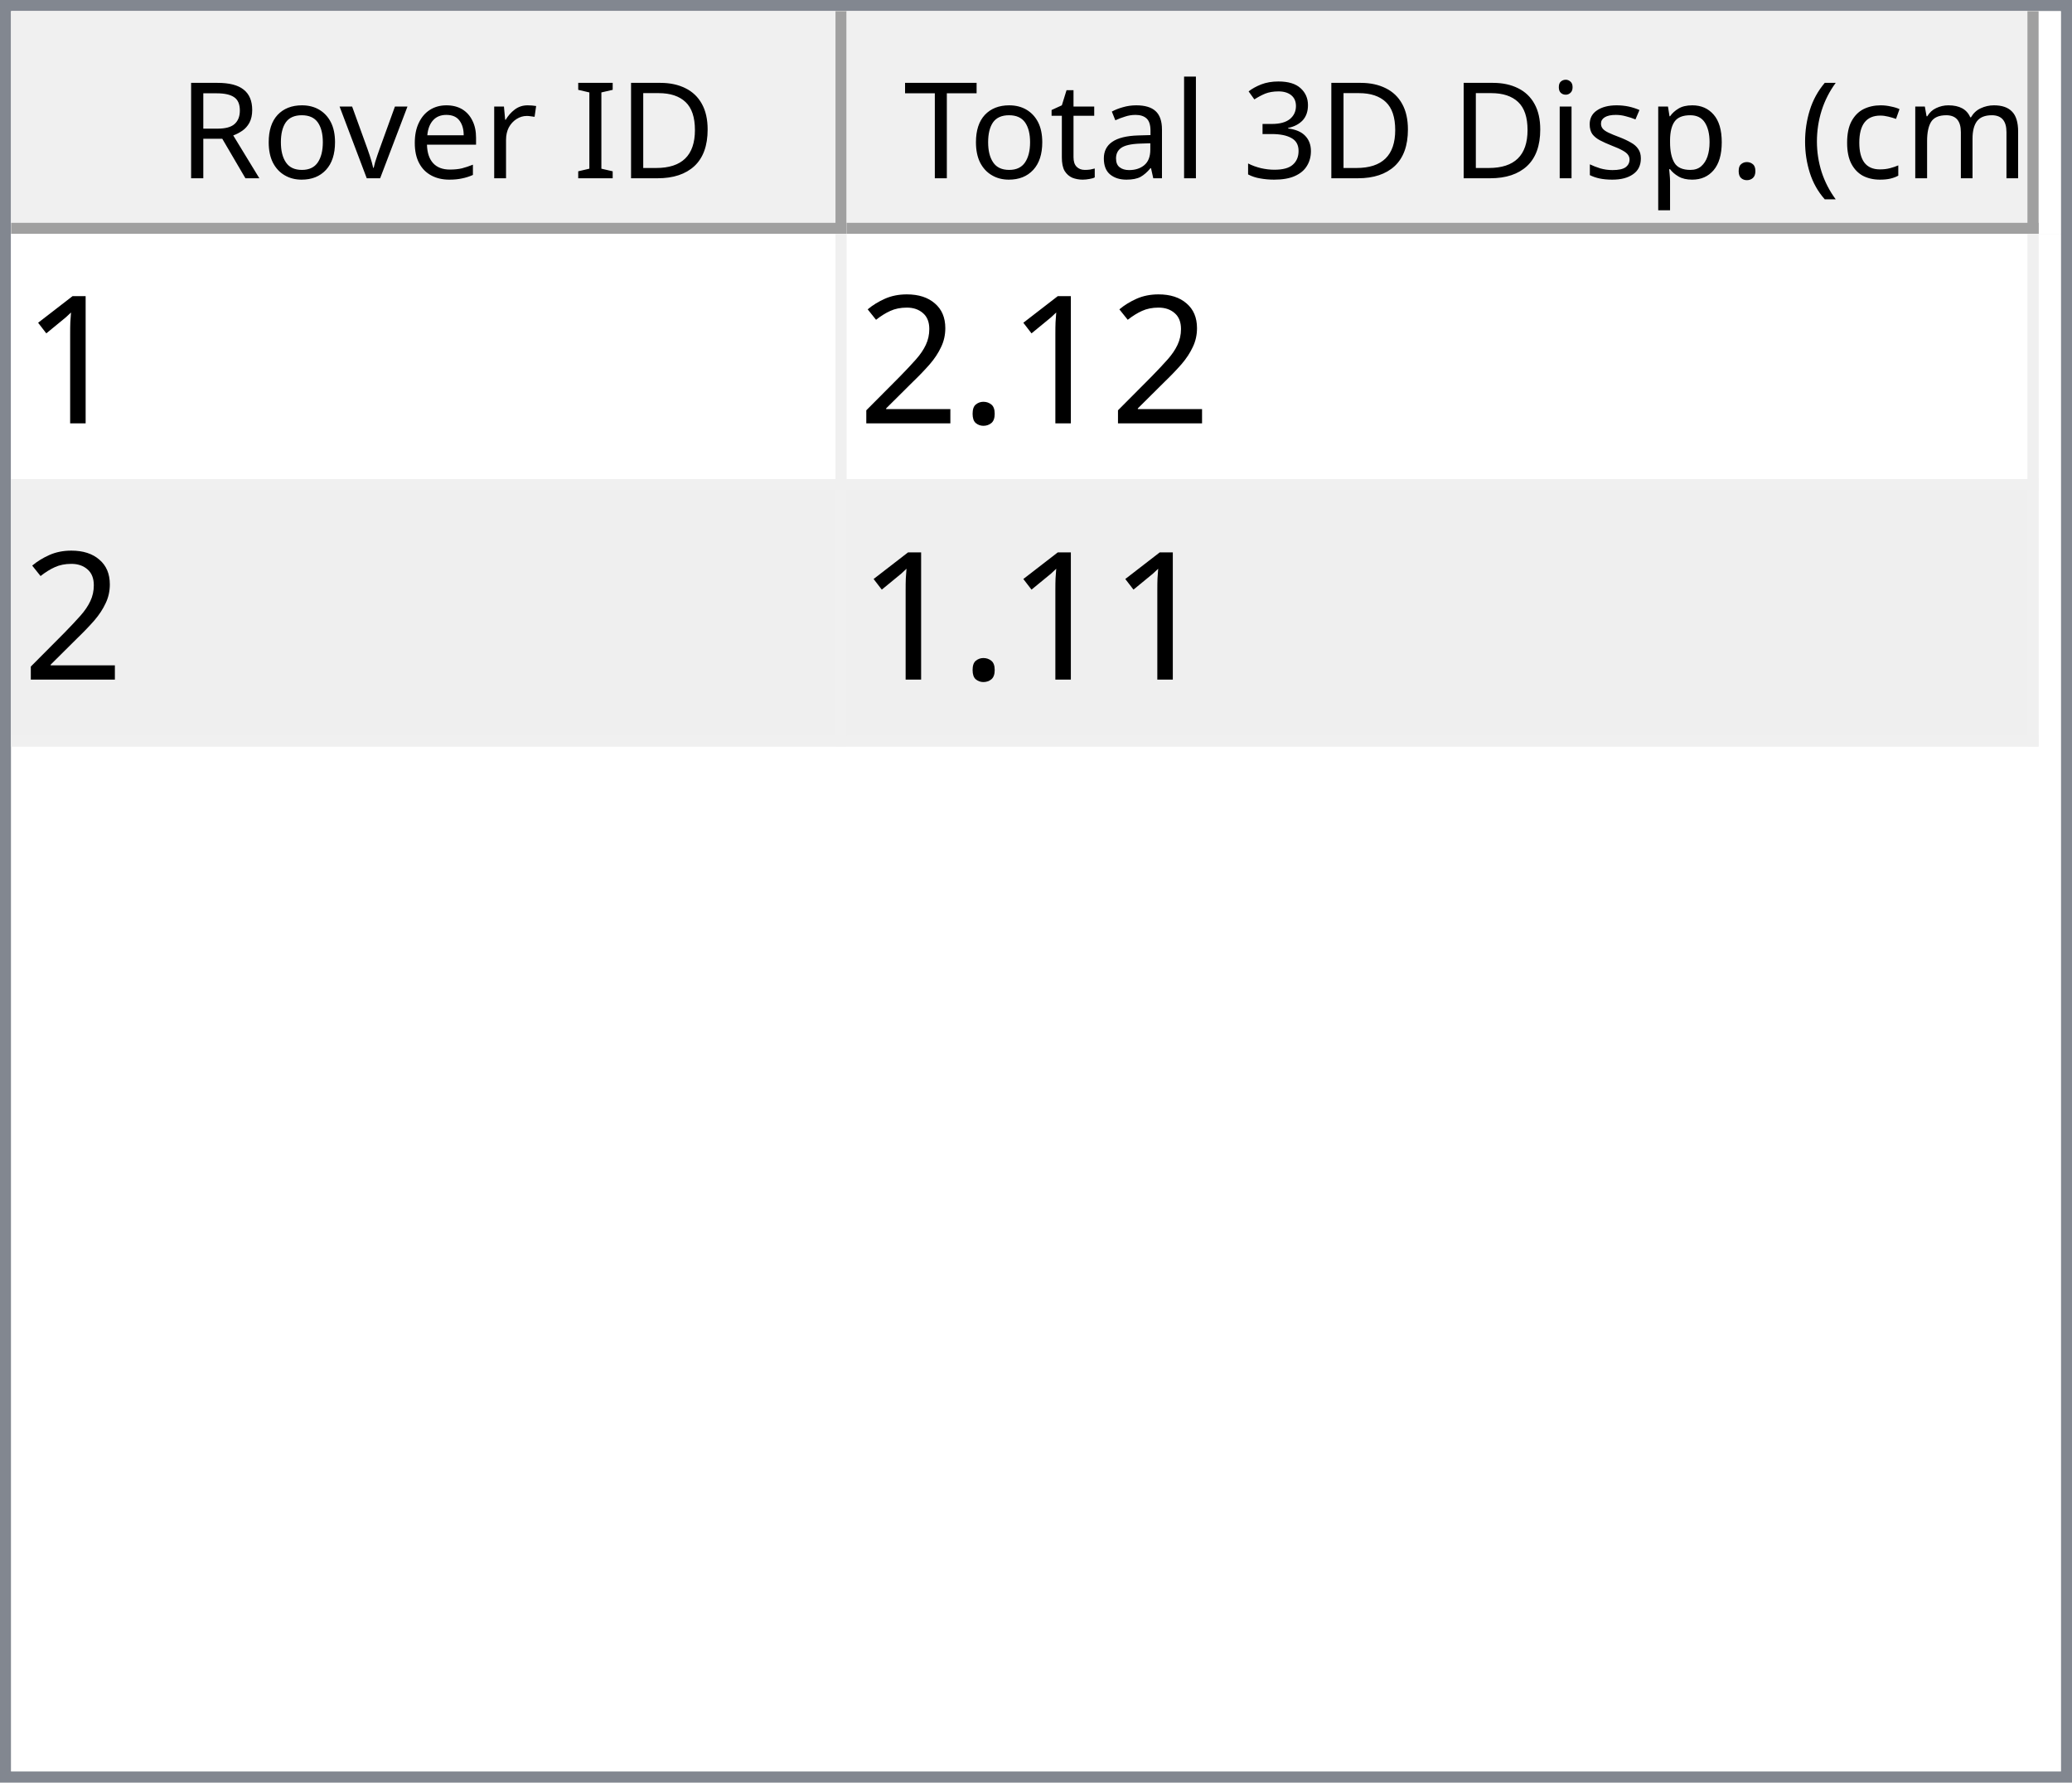
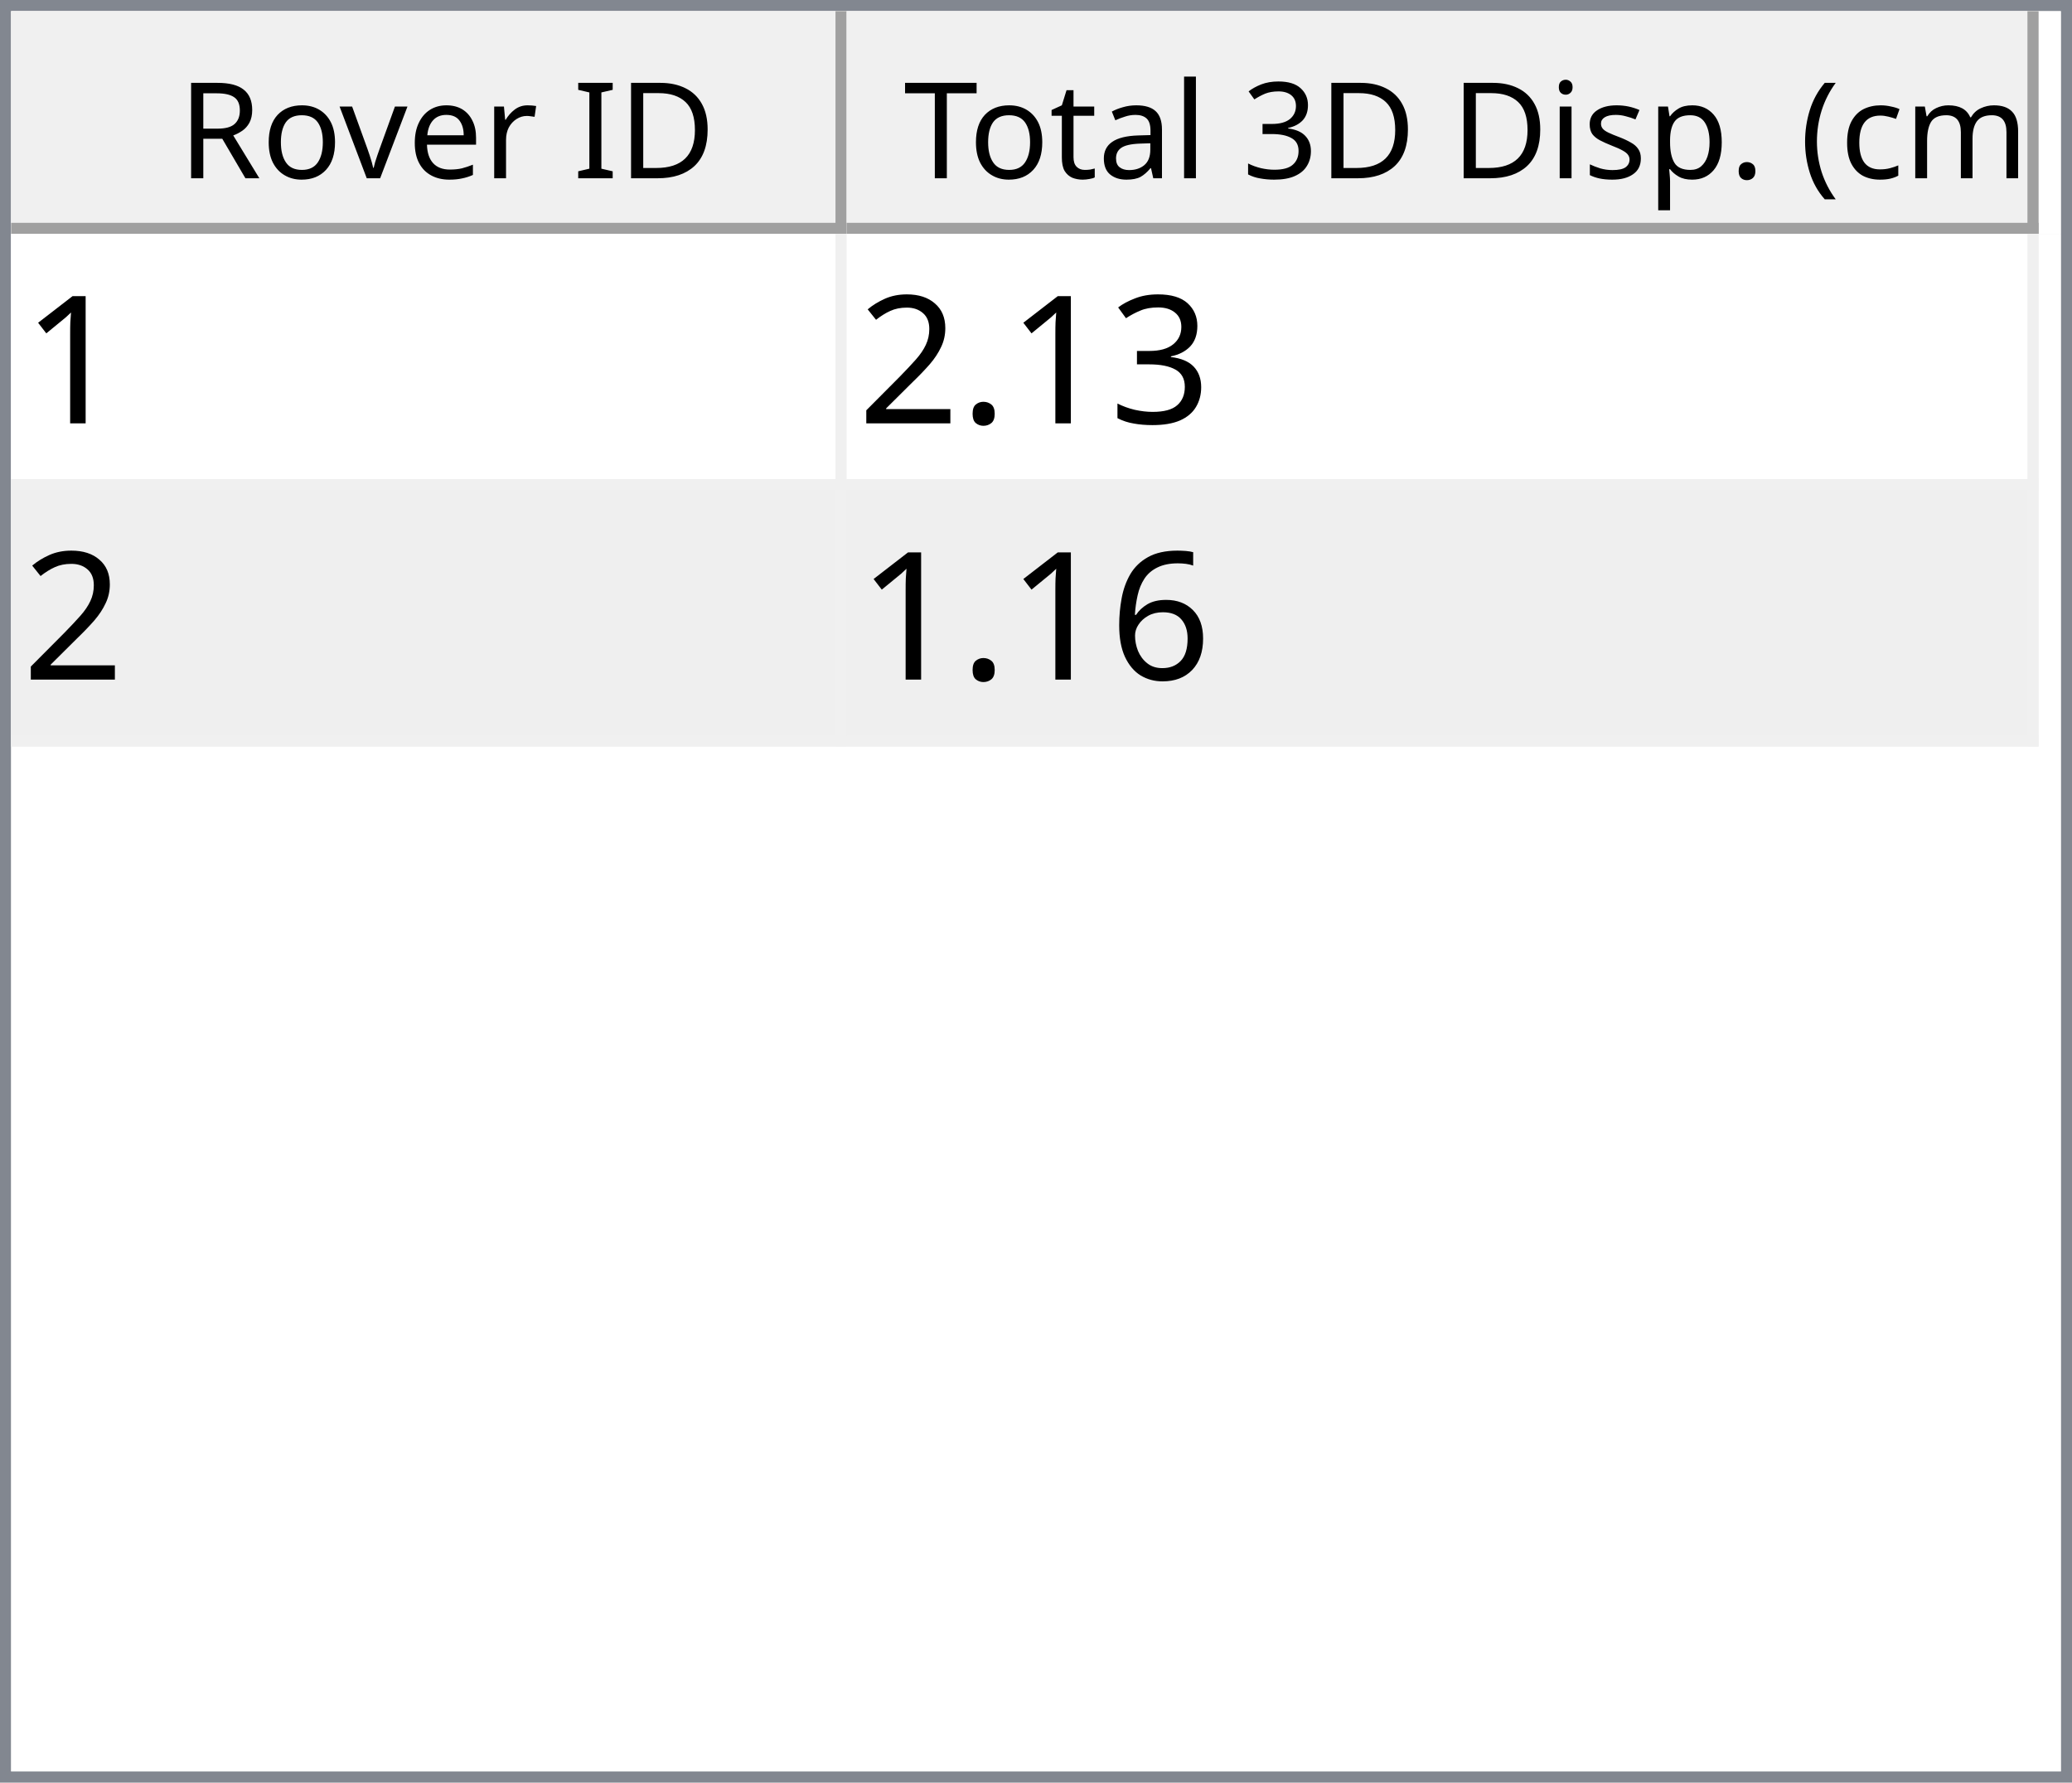
<svg xmlns="http://www.w3.org/2000/svg" style="fill-opacity:1; color-rendering:auto; color-interpolation:auto; text-rendering:auto; stroke:black; stroke-linecap:square; stroke-miterlimit:10; shape-rendering:auto; stroke-opacity:1; fill:black; stroke-dasharray:none; font-weight:normal; stroke-width:1; font-family:'Dialog'; font-style:normal; stroke-linejoin:miter; font-size:12px; stroke-dashoffset:0; image-rendering:auto;" width="186" height="160">
  <defs id="genericDefs" />
  <g>
    <defs id="defs1">
      <clipPath clipPathUnits="userSpaceOnUse" id="clipPath1">
        <path d="M0 0 L186 0 L186 160 L0 160 L0 0 Z" />
      </clipPath>
      <clipPath clipPathUnits="userSpaceOnUse" id="clipPath2">
        <path d="M0 0 L0 160 L186 160 L186 0 Z" />
      </clipPath>
      <clipPath clipPathUnits="userSpaceOnUse" id="clipPath3">
        <path d="M0 0 L0 20 L184 20 L184 0 Z" />
      </clipPath>
      <clipPath clipPathUnits="userSpaceOnUse" id="clipPath4">
        <path d="M0 0 L0 20 L75 20 L75 0 Z" />
      </clipPath>
      <clipPath clipPathUnits="userSpaceOnUse" id="clipPath5">
        <path d="M1 1 L1 19 L74 19 L74 1 Z" />
      </clipPath>
      <clipPath clipPathUnits="userSpaceOnUse" id="clipPath6">
        <path d="M0 0 L0 18 L73 18 L73 0 Z" />
      </clipPath>
      <clipPath clipPathUnits="userSpaceOnUse" id="clipPath7">
        <path d="M-0.5 -0.5 L-0.5 19.5 L74.5 19.5 L74.5 -0.5 Z" />
      </clipPath>
      <clipPath clipPathUnits="userSpaceOnUse" id="clipPath8">
        <path d="M0 0 L0 20 L107 20 L107 0 Z" />
      </clipPath>
      <clipPath clipPathUnits="userSpaceOnUse" id="clipPath9">
        <path d="M1 1 L1 19 L106 19 L106 1 Z" />
      </clipPath>
      <clipPath clipPathUnits="userSpaceOnUse" id="clipPath10">
        <path d="M0 0 L0 18 L105 18 L105 0 Z" />
      </clipPath>
      <clipPath clipPathUnits="userSpaceOnUse" id="clipPath11">
        <path d="M-0.5 -0.5 L-0.5 19.5 L106.5 19.5 L106.5 -0.5 Z" />
      </clipPath>
      <clipPath clipPathUnits="userSpaceOnUse" id="clipPath12">
        <path d="M0 0 L0 138 L184 138 L184 0 Z" />
      </clipPath>
      <clipPath clipPathUnits="userSpaceOnUse" id="clipPath13">
        <path d="M0 0 L0 46 L182 46 L182 0 Z" />
      </clipPath>
      <clipPath clipPathUnits="userSpaceOnUse" id="clipPath14">
        <path d="M-0.5 -0.5 L-0.5 45.5 L181.5 45.5 L181.5 -0.5 Z" />
      </clipPath>
      <clipPath clipPathUnits="userSpaceOnUse" id="clipPath15">
        <path d="M0 0 L0 22 L74 22 L74 0 Z" />
      </clipPath>
      <clipPath clipPathUnits="userSpaceOnUse" id="clipPath16">
        <path d="M0 0 L0 22 L106 22 L106 0 Z" />
      </clipPath>
      <font horiz-adv-x="64.551" id="font1">
        <font-face ascent="107.91" descent="25.098" units-per-em="100" style="font-style:normal; font-family:Segoe UI; font-weight:normal;" />
        <missing-glyph horiz-adv-x="64.551" d="M8.109 0 L8.109 68.266 L56.453 68.266 L56.453 0 L8.109 0 ZM15.328 7.234 L49.219 7.234 L49.219 61.031 L15.328 61.031 L15.328 7.234 Z" />
        <glyph unicode="D" horiz-adv-x="70.117" d="M9.188 0 L9.188 70.016 L28.516 70.016 Q65.531 70.016 65.531 35.891 Q65.531 19.672 55.25 9.836 Q44.969 0 27.734 0 L9.188 0 ZM17.391 62.594 L17.391 7.422 L27.828 7.422 Q41.609 7.422 49.273 14.797 Q56.938 22.172 56.938 35.688 Q56.938 62.594 28.328 62.594 L17.391 62.594 Z" />
        <glyph unicode="I" horiz-adv-x="26.611" d="M17.391 0 L9.188 0 L9.188 70.016 L17.391 70.016 L17.391 0 Z" />
        <glyph unicode=" " horiz-adv-x="27.393" d="" />
        <glyph unicode="r" horiz-adv-x="34.766" d="M34.188 41.891 Q32.078 43.5 28.125 43.5 Q23 43.5 19.555 38.672 Q16.109 33.844 16.109 25.484 L16.109 0 L8.109 0 L8.109 50 L16.109 50 L16.109 39.703 L16.312 39.703 Q18.016 44.969 21.531 47.922 Q25.047 50.875 29.391 50.875 Q32.516 50.875 34.188 50.203 L34.188 41.891 Z" />
        <glyph unicode="e" horiz-adv-x="52.295" d="M48.297 23 L12.984 23 Q13.188 14.656 17.484 10.109 Q21.781 5.562 29.297 5.562 Q37.75 5.562 44.828 11.141 L44.828 3.609 Q38.234 -1.172 27.391 -1.172 Q16.797 -1.172 10.742 5.641 Q4.688 12.453 4.688 24.812 Q4.688 36.469 11.305 43.82 Q17.922 51.172 27.734 51.172 Q37.547 51.172 42.922 44.828 Q48.297 38.484 48.297 27.203 L48.297 23 ZM40.094 29.781 Q40.047 36.719 36.75 40.578 Q33.453 44.438 27.594 44.438 Q21.922 44.438 17.969 40.383 Q14.016 36.328 13.094 29.781 L40.094 29.781 Z" />
        <glyph unicode="v" horiz-adv-x="47.9" d="M47.406 50 L27.484 0 L19.625 0 L0.688 50 L9.469 50 L22.172 13.672 Q23.578 9.672 23.922 6.688 L24.125 6.688 Q24.609 10.453 25.688 13.484 L38.969 50 L47.406 50 Z" />
        <glyph unicode="o" horiz-adv-x="58.594" d="M29 -1.172 Q17.922 -1.172 11.305 5.836 Q4.688 12.844 4.688 24.422 Q4.688 37.016 11.57 44.094 Q18.453 51.172 30.172 51.172 Q41.359 51.172 47.633 44.289 Q53.906 37.406 53.906 25.203 Q53.906 13.234 47.141 6.031 Q40.375 -1.172 29 -1.172 ZM29.594 44.438 Q21.875 44.438 17.383 39.188 Q12.891 33.938 12.891 24.703 Q12.891 15.828 17.43 10.695 Q21.969 5.562 29.594 5.562 Q37.359 5.562 41.531 10.594 Q45.703 15.625 45.703 24.906 Q45.703 34.281 41.531 39.359 Q37.359 44.438 29.594 44.438 Z" />
        <glyph unicode="R" horiz-adv-x="59.814" d="M59.375 0 L49.609 0 L37.891 19.625 Q36.281 22.359 34.766 24.289 Q33.25 26.219 31.664 27.438 Q30.078 28.656 28.25 29.219 Q26.422 29.781 24.125 29.781 L17.391 29.781 L17.391 0 L9.188 0 L9.188 70.016 L30.078 70.016 Q34.672 70.016 38.555 68.867 Q42.438 67.719 45.289 65.375 Q48.141 63.031 49.758 59.547 Q51.375 56.062 51.375 51.375 Q51.375 47.703 50.273 44.656 Q49.172 41.609 47.148 39.211 Q45.125 36.812 42.266 35.133 Q39.406 33.453 35.844 32.516 L35.844 32.328 Q37.594 31.547 38.891 30.547 Q40.188 29.547 41.359 28.18 Q42.531 26.812 43.68 25.078 Q44.828 23.344 46.234 21.047 L59.375 0 ZM17.391 62.594 L17.391 37.203 L28.516 37.203 Q31.594 37.203 34.203 38.133 Q36.812 39.062 38.719 40.797 Q40.625 42.531 41.703 45.047 Q42.781 47.562 42.781 50.688 Q42.781 56.297 39.141 59.445 Q35.5 62.594 28.609 62.594 L17.391 62.594 Z" />
        <glyph unicode=")" horiz-adv-x="30.176" d="M8.297 -15.922 L1.172 -15.922 Q16.406 2.344 16.406 26.812 Q16.406 51.469 1.078 70.016 L8.297 70.016 Q23.531 52.156 23.531 26.703 Q23.531 1.375 8.297 -15.922 Z" />
        <glyph unicode="m" horiz-adv-x="86.133" d="M79.109 0 L71.094 0 L71.094 28.719 Q71.094 37.016 68.531 40.727 Q65.969 44.438 59.906 44.438 Q54.781 44.438 51.195 39.75 Q47.609 35.062 47.609 28.516 L47.609 0 L39.594 0 L39.594 29.688 Q39.594 44.438 28.219 44.438 Q22.953 44.438 19.531 40.016 Q16.109 35.594 16.109 28.516 L16.109 0 L8.109 0 L8.109 50 L16.109 50 L16.109 42.094 L16.312 42.094 Q21.625 51.172 31.844 51.172 Q36.969 51.172 40.773 48.312 Q44.578 45.453 46 40.828 Q51.562 51.172 62.594 51.172 Q79.109 51.172 79.109 30.812 L79.109 0 Z" />
        <glyph unicode="c" horiz-adv-x="46.191" d="M42.188 2.297 Q36.422 -1.172 28.516 -1.172 Q17.828 -1.172 11.258 5.789 Q4.688 12.75 4.688 23.828 Q4.688 36.188 11.766 43.68 Q18.844 51.172 30.672 51.172 Q37.25 51.172 42.281 48.734 L42.281 40.531 Q36.719 44.438 30.375 44.438 Q22.703 44.438 17.797 38.945 Q12.891 33.453 12.891 24.516 Q12.891 15.719 17.508 10.641 Q22.125 5.562 29.891 5.562 Q36.422 5.562 42.188 9.906 L42.188 2.297 Z" />
        <glyph unicode="(" horiz-adv-x="30.176" d="M29.109 -15.922 L21.969 -15.922 Q6.844 1.375 6.844 26.703 Q6.844 52.156 21.969 70.016 L29.203 70.016 Q13.875 51.469 13.875 26.812 Q13.875 2.344 29.109 -15.922 Z" />
        <glyph unicode="." horiz-adv-x="21.68" d="M10.891 -1.078 Q8.641 -1.078 7.055 0.539 Q5.469 2.156 5.469 4.391 Q5.469 6.641 7.055 8.273 Q8.641 9.906 10.891 9.906 Q13.188 9.906 14.797 8.273 Q16.406 6.641 16.406 4.391 Q16.406 2.156 14.797 0.539 Q13.188 -1.078 10.891 -1.078 Z" />
        <glyph unicode="p" horiz-adv-x="58.789" d="M16.312 7.234 L16.109 7.234 L16.109 -23 L8.109 -23 L8.109 50 L16.109 50 L16.109 41.219 L16.312 41.219 Q22.219 51.172 33.594 51.172 Q43.266 51.172 48.688 44.461 Q54.109 37.75 54.109 26.469 Q54.109 13.922 48 6.375 Q41.891 -1.172 31.297 -1.172 Q21.578 -1.172 16.312 7.234 ZM16.109 27.391 L16.109 20.406 Q16.109 14.203 20.141 9.883 Q24.172 5.562 30.375 5.562 Q37.641 5.562 41.773 11.133 Q45.906 16.703 45.906 26.609 Q45.906 34.969 42.047 39.703 Q38.188 44.438 31.594 44.438 Q24.609 44.438 20.359 39.578 Q16.109 34.719 16.109 27.391 Z" />
        <glyph unicode="s" horiz-adv-x="42.432" d="M5.078 1.812 L5.078 10.406 Q11.625 5.562 19.484 5.562 Q30.031 5.562 30.031 12.594 Q30.031 14.594 29.125 15.992 Q28.219 17.391 26.68 18.461 Q25.141 19.531 23.07 20.383 Q21 21.234 18.609 22.172 Q15.281 23.484 12.766 24.828 Q10.25 26.172 8.57 27.859 Q6.891 29.547 6.031 31.695 Q5.172 33.844 5.172 36.719 Q5.172 40.234 6.789 42.945 Q8.406 45.656 11.086 47.484 Q13.766 49.312 17.211 50.242 Q20.656 51.172 24.312 51.172 Q30.812 51.172 35.938 48.922 L35.938 40.828 Q30.422 44.438 23.25 44.438 Q21 44.438 19.195 43.922 Q17.391 43.406 16.094 42.477 Q14.797 41.547 14.086 40.258 Q13.375 38.969 13.375 37.406 Q13.375 35.453 14.086 34.133 Q14.797 32.812 16.164 31.789 Q17.531 30.766 19.484 29.938 Q21.438 29.109 23.922 28.125 Q27.25 26.859 29.883 25.516 Q32.516 24.172 34.375 22.484 Q36.234 20.797 37.234 18.602 Q38.234 16.406 38.234 13.375 Q38.234 9.672 36.602 6.938 Q34.969 4.203 32.234 2.398 Q29.5 0.594 25.93 -0.289 Q22.359 -1.172 18.453 -1.172 Q10.75 -1.172 5.078 1.812 Z" />
        <glyph unicode="i" horiz-adv-x="24.219" d="M12.203 62.703 Q10.062 62.703 8.547 64.164 Q7.031 65.625 7.031 67.875 Q7.031 70.125 8.547 71.609 Q10.062 73.094 12.203 73.094 Q14.406 73.094 15.945 71.609 Q17.484 70.125 17.484 67.875 Q17.484 65.719 15.945 64.211 Q14.406 62.703 12.203 62.703 ZM16.109 0 L8.109 0 L8.109 50 L16.109 50 L16.109 0 Z" />
        <glyph unicode="3" horiz-adv-x="53.906" d="M46.531 19.828 Q46.531 15.094 44.75 11.211 Q42.969 7.328 39.719 4.57 Q36.469 1.812 31.93 0.297 Q27.391 -1.219 21.922 -1.219 Q11.922 -1.219 6 2.594 L6 11.188 Q13.094 5.609 22.219 5.609 Q25.875 5.609 28.828 6.539 Q31.781 7.469 33.906 9.227 Q36.031 10.984 37.18 13.477 Q38.328 15.969 38.328 19.094 Q38.328 32.812 18.797 32.812 L12.984 32.812 L12.984 39.594 L18.5 39.594 Q35.797 39.594 35.797 52.484 Q35.797 64.406 22.609 64.406 Q15.188 64.406 8.688 59.422 L8.688 67.188 Q15.375 71.188 24.609 71.188 Q29 71.188 32.57 69.969 Q36.141 68.75 38.68 66.555 Q41.219 64.359 42.609 61.281 Q44 58.203 44 54.5 Q44 40.672 30.031 36.719 L30.031 36.531 Q33.594 36.141 36.625 34.797 Q39.656 33.453 41.852 31.305 Q44.047 29.156 45.289 26.25 Q46.531 23.344 46.531 19.828 Z" />
        <glyph unicode="l" horiz-adv-x="24.219" d="M16.109 0 L8.109 0 L8.109 74.031 L16.109 74.031 L16.109 0 Z" />
        <glyph unicode="a" horiz-adv-x="50.879" d="M43.891 0 L35.891 0 L35.891 7.812 L35.688 7.812 Q30.469 -1.172 20.312 -1.172 Q12.844 -1.172 8.617 2.781 Q4.391 6.734 4.391 13.281 Q4.391 27.297 20.906 29.594 L35.891 31.688 Q35.891 44.438 25.594 44.438 Q16.547 44.438 9.281 38.281 L9.281 46.484 Q16.656 51.172 26.266 51.172 Q43.891 51.172 43.891 32.516 L43.891 0 ZM35.891 25.297 L23.828 23.641 Q18.266 22.859 15.43 20.875 Q12.594 18.891 12.594 13.875 Q12.594 10.203 15.211 7.883 Q17.828 5.562 22.172 5.562 Q28.125 5.562 32.008 9.742 Q35.891 13.922 35.891 20.312 L35.891 25.297 Z" />
        <glyph unicode="t" horiz-adv-x="33.887" d="M31.297 0.484 Q28.469 -1.078 23.828 -1.078 Q10.688 -1.078 10.688 13.578 L10.688 43.172 L2.094 43.172 L2.094 50 L10.688 50 L10.688 62.203 L18.703 64.797 L18.703 50 L31.297 50 L31.297 43.172 L18.703 43.172 L18.703 14.984 Q18.703 9.969 20.414 7.82 Q22.125 5.672 26.078 5.672 Q29.109 5.672 31.297 7.328 L31.297 0.484 Z" />
        <glyph unicode="T" horiz-adv-x="52.393" d="M50.594 62.594 L30.375 62.594 L30.375 0 L22.172 0 L22.172 62.594 L2 62.594 L2 70.016 L50.594 70.016 L50.594 62.594 Z" />
      </font>
      <font horiz-adv-x="75.0" id="font2">
        <font-face ascent="100.537" descent="21.973" units-per-em="100" style="font-style:normal; font-family:sans-serif; font-weight:normal;" />
        <missing-glyph horiz-adv-x="75.0" d="M12.5 0 L12.5 62.5 L62.5 62.5 L62.5 0 L12.5 0 ZM14.062 1.562 L60.938 1.562 L60.938 60.938 L14.062 60.938 L14.062 1.562 Z" />
        <glyph unicode="1" horiz-adv-x="55.615" d="M37.25 0 L28.469 0 L28.469 56 Q25.297 52.984 20.141 49.953 Q14.984 46.922 10.891 45.406 L10.891 53.906 Q18.266 57.375 23.781 62.305 Q29.297 67.234 31.594 71.875 L37.25 71.875 L37.25 0 Z" />
+         <glyph unicode="3" horiz-adv-x="55.615" d="M4.203 18.891 L12.984 20.062 Q14.5 12.594 18.141 9.297 Q21.781 6 27 6 Q33.203 6 37.477 10.297 Q41.75 14.594 41.75 20.953 Q41.75 27 37.797 30.93 Q33.844 34.859 27.734 34.859 Q25.25 34.859 21.531 33.891 L22.516 41.609 Q23.391 41.5 23.922 41.5 Q29.547 41.5 34.039 44.43 Q38.531 47.359 38.531 53.469 Q38.531 58.297 35.258 61.477 Q31.984 64.656 26.812 64.656 Q21.688 64.656 18.266 61.43 Q14.844 58.203 13.875 51.766 L5.078 53.328 Q6.688 62.156 12.398 67.016 Q18.109 71.875 26.609 71.875 Q32.469 71.875 37.398 69.359 Q42.328 66.844 44.945 62.5 Q47.562 58.156 47.562 53.266 Q47.562 48.641 45.07 44.828 Q42.578 41.016 37.703 38.766 Q44.047 37.312 47.562 32.695 Q51.078 28.078 51.078 21.141 Q51.078 11.766 44.242 5.25 Q37.406 -1.266 26.953 -1.266 Q17.531 -1.266 11.305 4.352 Q5.078 9.969 4.203 18.891 Z" />
        <glyph unicode="." horiz-adv-x="27.783" d="M9.078 0 L9.078 10.016 L19.094 10.016 L19.094 0 L9.078 0 Z" />
        <glyph unicode="2" horiz-adv-x="55.615" d="M50.344 8.453 L50.344 0 L3.031 0 Q2.938 3.172 4.047 6.109 Q5.859 10.938 9.836 15.625 Q13.812 20.312 21.344 26.469 Q33.016 36.031 37.117 41.625 Q41.219 47.219 41.219 52.203 Q41.219 57.422 37.477 61.008 Q33.734 64.594 27.734 64.594 Q21.391 64.594 17.578 60.789 Q13.766 56.984 13.719 50.25 L4.688 51.172 Q5.609 61.281 11.664 66.578 Q17.719 71.875 27.938 71.875 Q38.234 71.875 44.242 66.164 Q50.25 60.453 50.25 52 Q50.25 47.703 48.492 43.555 Q46.734 39.406 42.656 34.812 Q38.578 30.219 29.109 22.219 Q21.188 15.578 18.945 13.211 Q16.703 10.844 15.234 8.453 L50.344 8.453 Z" />
+         <glyph unicode="6" horiz-adv-x="55.615" d="M49.75 54.047 L41.016 53.375 Q39.844 58.547 37.703 60.891 Q34.125 64.656 28.906 64.656 Q24.703 64.656 21.531 62.312 Q17.391 59.281 14.992 53.469 Q12.594 47.656 12.5 36.922 Q15.672 41.75 20.266 44.094 Q24.859 46.438 29.891 46.438 Q38.672 46.438 44.852 39.969 Q51.031 33.5 51.031 23.25 Q51.031 16.5 48.125 10.719 Q45.219 4.938 40.141 1.859 Q35.062 -1.219 28.609 -1.219 Q17.625 -1.219 10.695 6.859 Q3.766 14.938 3.766 33.5 Q3.766 54.25 11.422 63.672 Q18.109 71.875 29.438 71.875 Q37.891 71.875 43.289 67.141 Q48.688 62.406 49.75 54.047 ZM13.875 23.188 Q13.875 18.656 15.797 14.508 Q17.719 10.359 21.188 8.18 Q24.656 6 28.469 6 Q34.031 6 38.039 10.492 Q42.047 14.984 42.047 22.703 Q42.047 30.125 38.086 34.398 Q34.125 38.672 28.125 38.672 Q22.172 38.672 18.023 34.398 Q13.875 30.125 13.875 23.188 Z" />
      </font>
    </defs>
    <g style="fill:white; stroke:white;">
      <rect x="0" y="0" width="186" style="clip-path:url(#clipPath1); stroke:none;" height="160" />
    </g>
    <g style="fill:white; text-rendering:optimizeSpeed; color-rendering:optimizeSpeed; image-rendering:optimizeSpeed; shape-rendering:crispEdges; stroke:white; color-interpolation:sRGB;">
      <rect x="0" width="186" height="160" y="0" style="stroke:none;" />
      <path style="stroke:none;" d="M0 160 L186 160 L186 0 L0 0 Z" />
    </g>
    <g style="fill:rgb(240,240,240); font-family:'Segoe UI'; stroke:rgb(240,240,240);">
      <rect x="0" y="0" width="186" style="clip-path:url(#clipPath2); stroke:none;" height="160" />
    </g>
    <g style="fill:rgb(130,135,144); font-family:'Segoe UI'; stroke:rgb(130,135,144);">
      <path d="M0 0 L186 0 L186 160 L0 160 L0 0 ZM1 1 L185 1 L185 159 L1 159 L1 1 Z" style="fill-rule:evenodd; clip-path:url(#clipPath2); stroke:none;" />
    </g>
    <g style="fill:white; font-family:'Segoe UI'; stroke:white;" transform="translate(1,1)">
      <rect x="0" y="0" width="184" style="clip-path:url(#clipPath3); stroke:none;" height="20" />
    </g>
    <g style="fill:rgb(240,240,240); font-family:'Segoe UI'; stroke:rgb(240,240,240);" transform="translate(1,1)">
      <rect x="0" y="0" width="75" style="clip-path:url(#clipPath4); stroke:none;" height="20" />
    </g>
    <g style="font-family:'Segoe UI';" transform="translate(2,2)">
      <text x="14" xml:space="preserve" y="14" style="clip-path:url(#clipPath6); stroke:none;">Rover ID</text>
    </g>
    <g style="fill:rgb(160,160,160); font-family:'Segoe UI'; stroke:rgb(160,160,160); stroke-linejoin:bevel;" transform="translate(1.5,1.5)">
      <line x1="74" x2="74" y1="0" style="fill:none; clip-path:url(#clipPath7);" y2="19" />
    </g>
    <g style="fill:rgb(160,160,160); font-family:'Segoe UI'; stroke:rgb(160,160,160); stroke-linejoin:bevel;" transform="matrix(1,0,0,1,1,1) translate(0.5,0.5)">
      <line x1="0" x2="74" y1="19" style="fill:none; clip-path:url(#clipPath7);" y2="19" />
    </g>
    <g style="fill:rgb(240,240,240); font-family:'Segoe UI'; stroke:rgb(240,240,240);" transform="translate(76,1)">
      <rect x="0" y="0" width="107" style="clip-path:url(#clipPath8); stroke:none;" height="20" />
    </g>
    <g style="font-family:'Segoe UI';" transform="translate(77,2)">
      <text x="1" xml:space="preserve" y="14" style="clip-path:url(#clipPath10); stroke:none;"> Total 3D Disp. (cm)</text>
    </g>
    <g style="fill:rgb(160,160,160); font-family:'Segoe UI'; stroke:rgb(160,160,160); stroke-linejoin:bevel;" transform="translate(76.5,1.5)">
      <line x1="106" x2="106" y1="0" style="fill:none; clip-path:url(#clipPath11);" y2="19" />
    </g>
    <g style="fill:rgb(160,160,160); font-family:'Segoe UI'; stroke:rgb(160,160,160); stroke-linejoin:bevel;" transform="matrix(1,0,0,1,76,1) translate(0.5,0.5)">
      <line x1="0" x2="106" y1="19" style="fill:none; clip-path:url(#clipPath11);" y2="19" />
    </g>
    <g style="fill:white; font-family:'Segoe UI'; stroke:white;" transform="translate(1,21)">
      <rect x="0" y="0" width="184" style="clip-path:url(#clipPath12); stroke:none;" height="138" />
    </g>
    <g style="fill:rgb(240,240,240); font-size:16px; font-family:sans-serif; stroke:rgb(240,240,240);" transform="translate(1,21)">
      <rect x="0" y="0" width="182" style="clip-path:url(#clipPath13); stroke:none;" height="46" />
      <line transform="translate(0.5,0.5)" x1="0" x2="181" y1="22" style="clip-path:url(#clipPath14); fill:none; stroke-linejoin:bevel;" y2="22" />
    </g>
    <g transform="matrix(1,0,0,1,1,21) translate(0.5,0.5)" style="fill:rgb(240,240,240); font-size:16px; font-family:sans-serif; stroke:rgb(240,240,240); stroke-linejoin:bevel;">
      <line x1="0" x2="181" y1="45" style="fill:none; clip-path:url(#clipPath14);" y2="45" />
    </g>
    <g transform="matrix(1,0,0,1,1,21) translate(0.5,0.5)" style="fill:rgb(240,240,240); font-size:16px; font-family:sans-serif; stroke:rgb(240,240,240); stroke-linejoin:bevel;">
      <line x1="74" x2="74" y1="0" style="fill:none; clip-path:url(#clipPath14);" y2="45" />
    </g>
    <g transform="matrix(1,0,0,1,1,21) translate(0.5,0.5)" style="fill:rgb(240,240,240); font-size:16px; font-family:sans-serif; stroke:rgb(240,240,240); stroke-linejoin:bevel;">
      <line x1="181" x2="181" y1="0" style="fill:none; clip-path:url(#clipPath14);" y2="45" />
    </g>
    <g style="fill:white; font-size:16px; font-family:sans-serif; stroke:white;" transform="matrix(1,0,0,1,1,21)">
      <rect x="0" y="0" width="74" style="clip-path:url(#clipPath15); stroke:none;" height="22" />
      <text x="1" y="17" style="fill:black; clip-path:url(#clipPath15); stroke:none;" xml:space="preserve">1</text>
    </g>
    <g style="fill:white; font-size:16px; font-family:sans-serif; stroke:white;" transform="matrix(1,0,0,1,1,21) translate(75,0)">
      <rect x="0" y="0" width="106" style="clip-path:url(#clipPath16); stroke:none;" height="22" />
-       <text x="1" y="17" style="fill:black; clip-path:url(#clipPath16); stroke:none;" xml:space="preserve">2.12</text>
+       <text x="1" y="17" style="fill:black; clip-path:url(#clipPath16); stroke:none;" xml:space="preserve">2.13</text>
    </g>
    <g style="fill:rgb(239,239,239); font-size:16px; font-family:sans-serif; stroke:rgb(239,239,239);" transform="matrix(1,0,0,1,1,21) translate(0,23)">
      <rect x="0" y="0" width="74" style="clip-path:url(#clipPath15); stroke:none;" height="22" />
      <text x="1" y="17" style="fill:black; clip-path:url(#clipPath15); stroke:none;" xml:space="preserve">2</text>
    </g>
    <g style="fill:rgb(239,239,239); font-size:16px; font-family:sans-serif; stroke:rgb(239,239,239);" transform="matrix(1,0,0,1,1,21) translate(75,23)">
      <rect x="0" y="0" width="106" style="clip-path:url(#clipPath16); stroke:none;" height="22" />
-       <text x="1" y="17" style="fill:black; clip-path:url(#clipPath16); stroke:none;" xml:space="preserve">1.11</text>
+       <text x="1" y="17" style="fill:black; clip-path:url(#clipPath16); stroke:none;" xml:space="preserve">1.16</text>
    </g>
  </g>
</svg>
